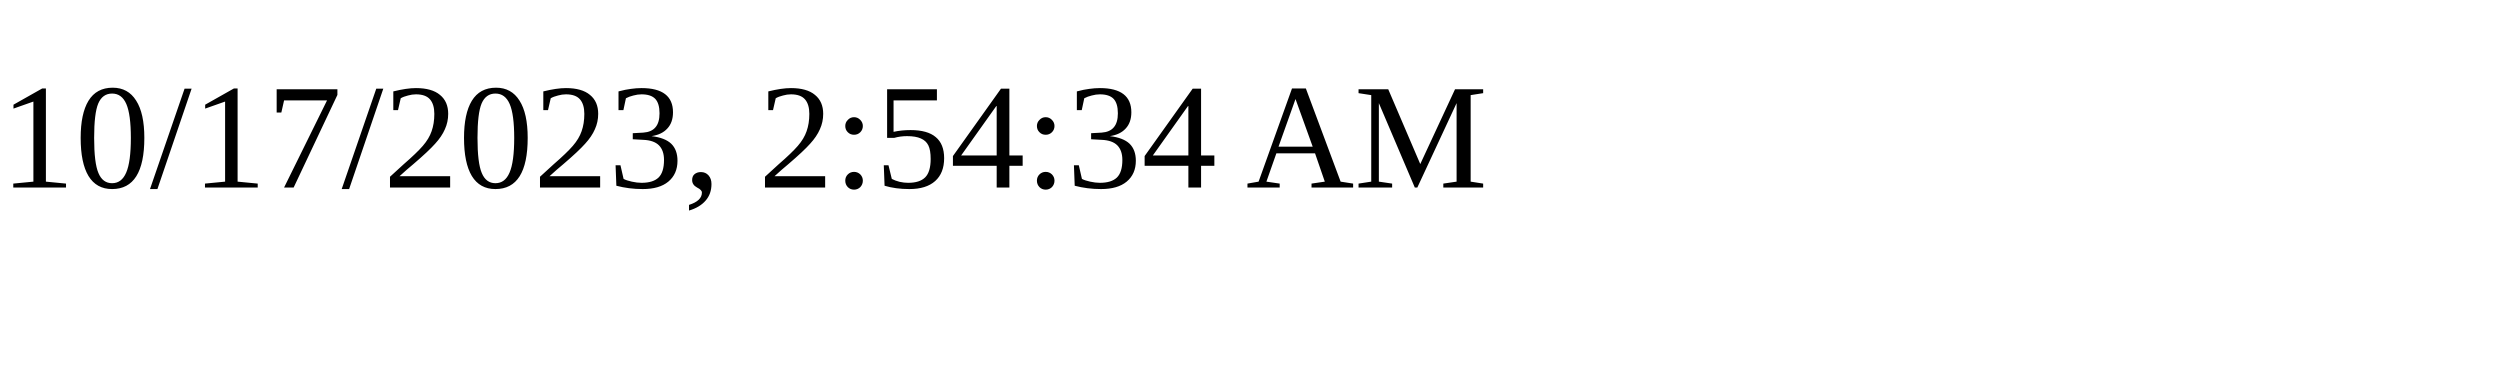
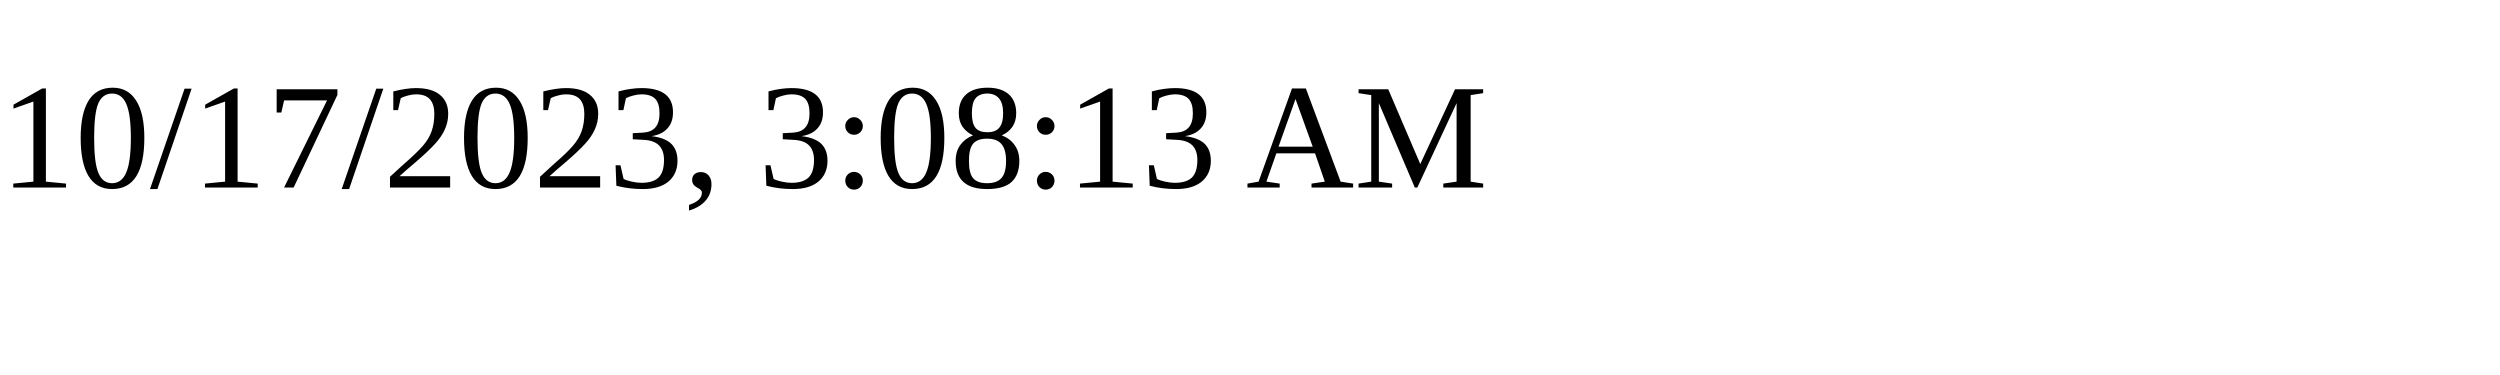
<svg xmlns="http://www.w3.org/2000/svg" height="30" width="200">
-   <text x="0" y="15">10/17/2023, 2:54:34 AM</text>
+   <text x="0" y="15">10/17/2023, 3:08:13 AM</text>
</svg>
